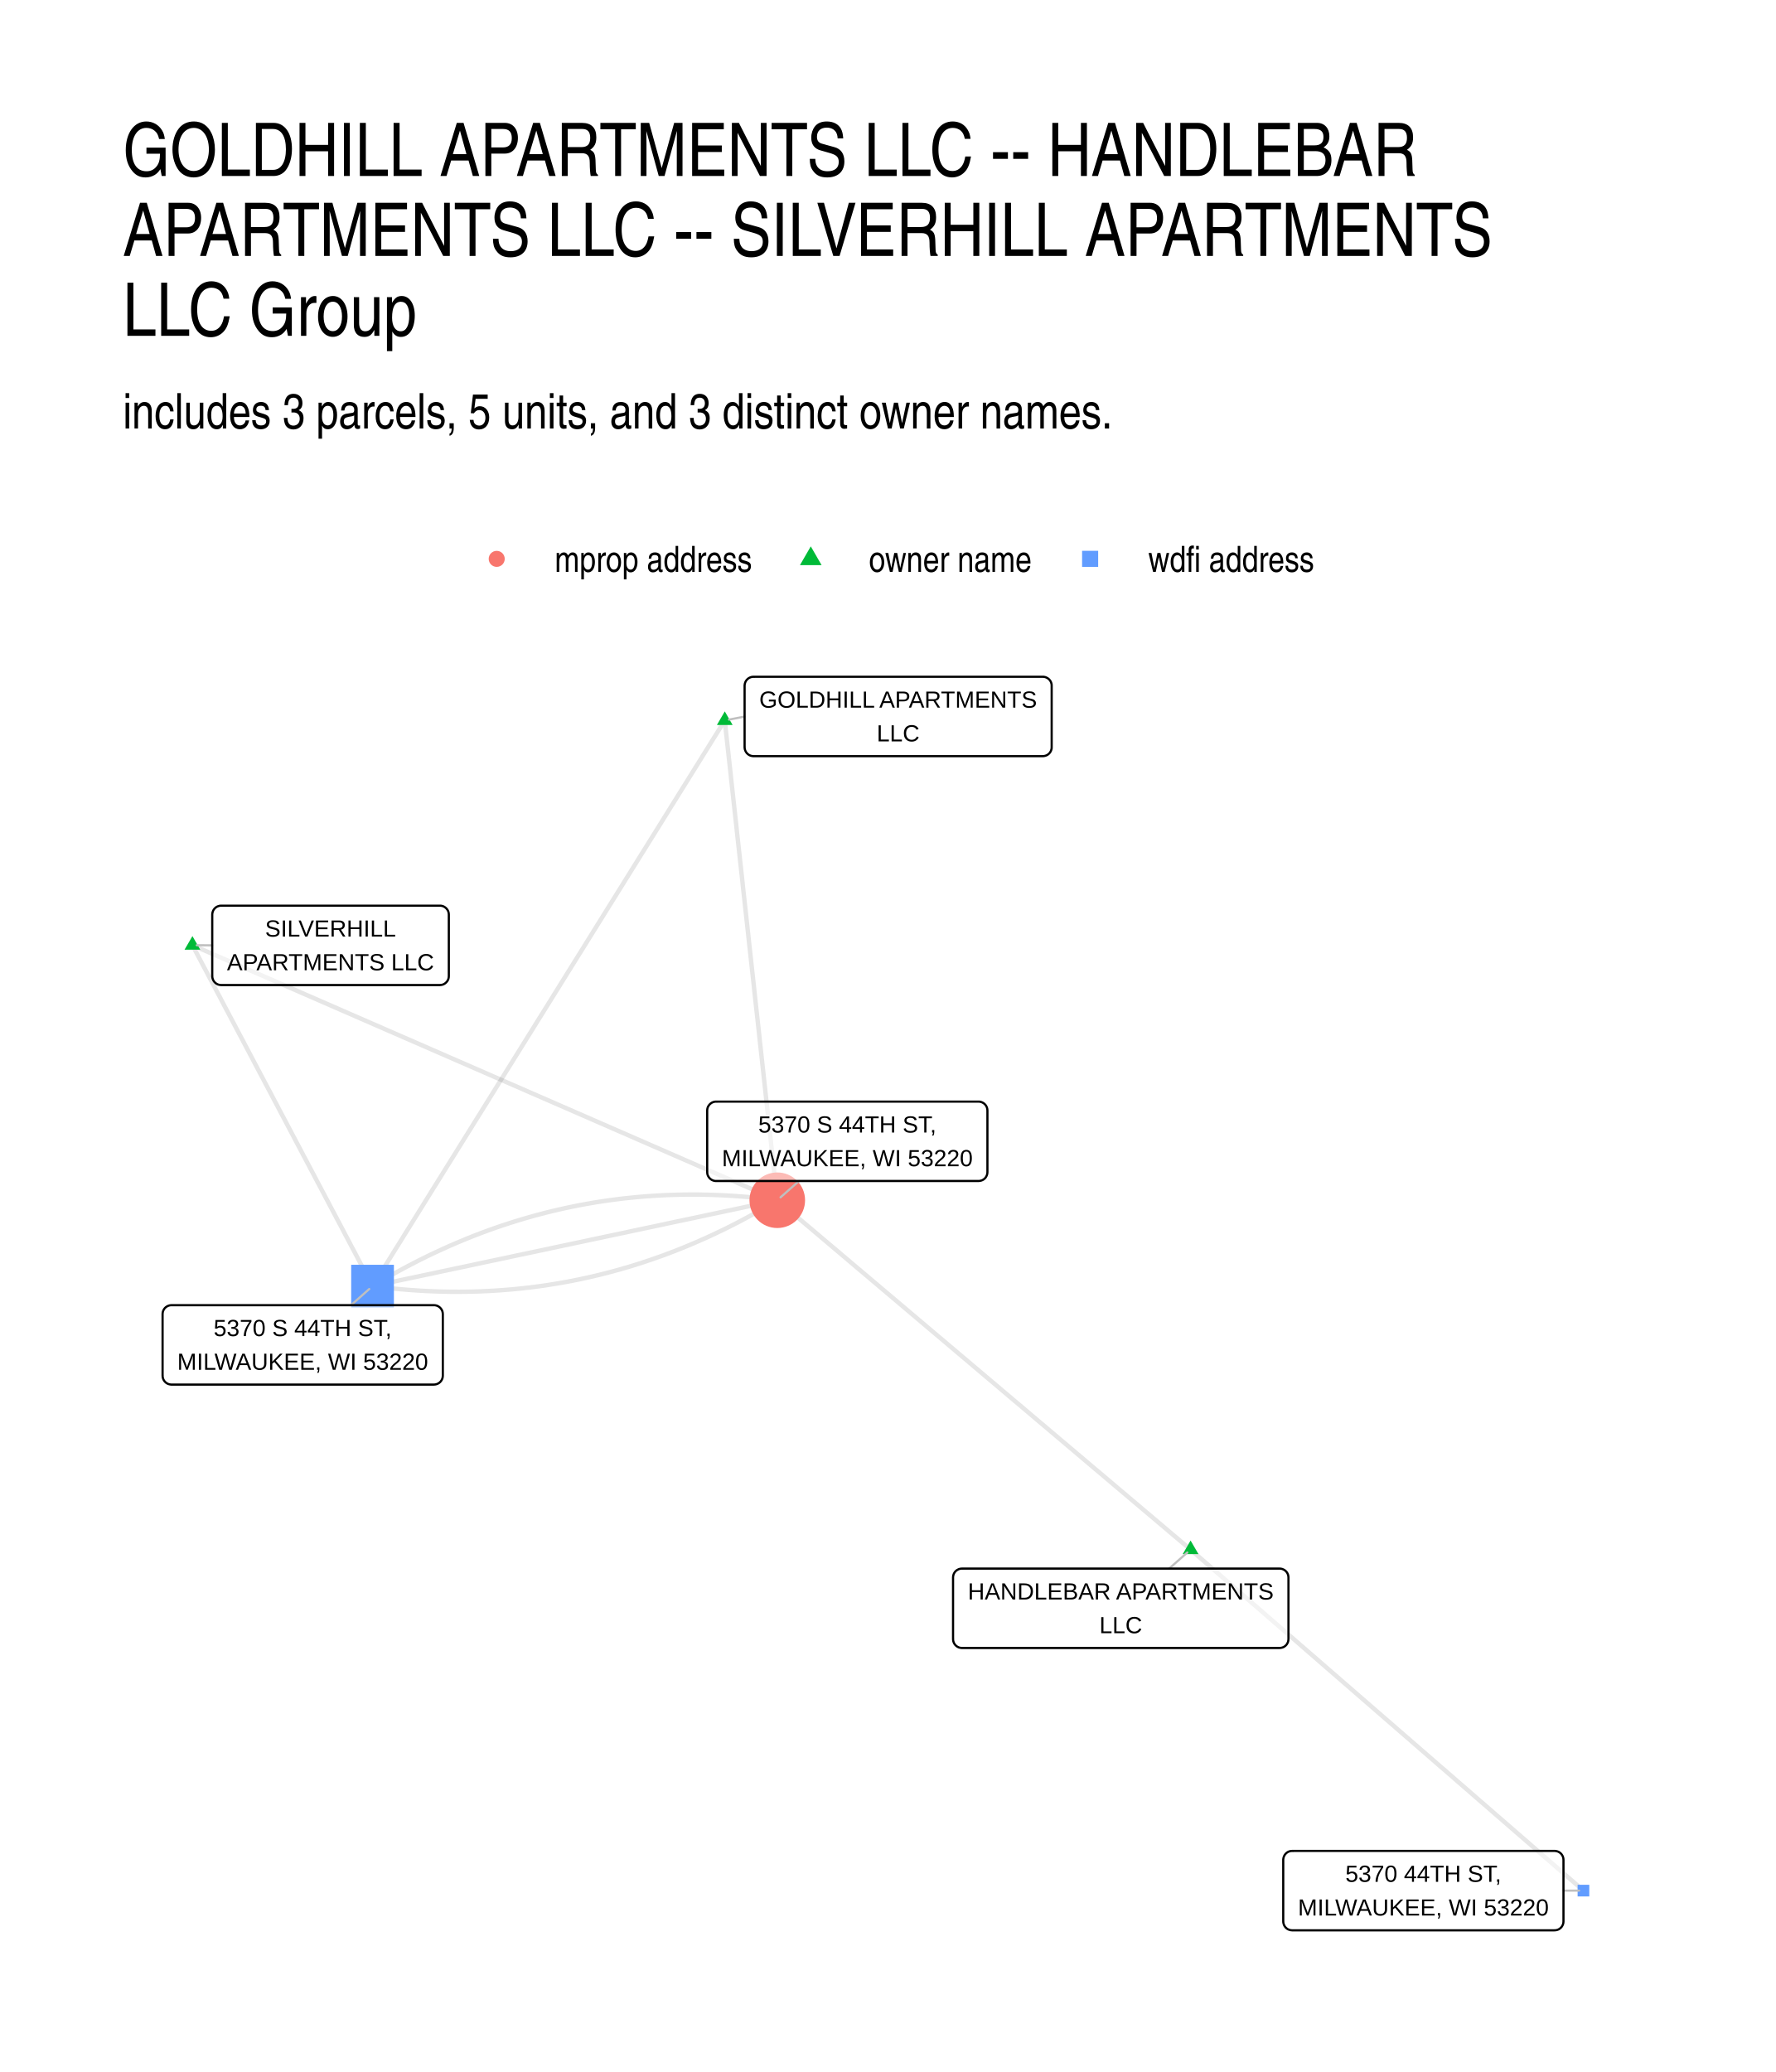
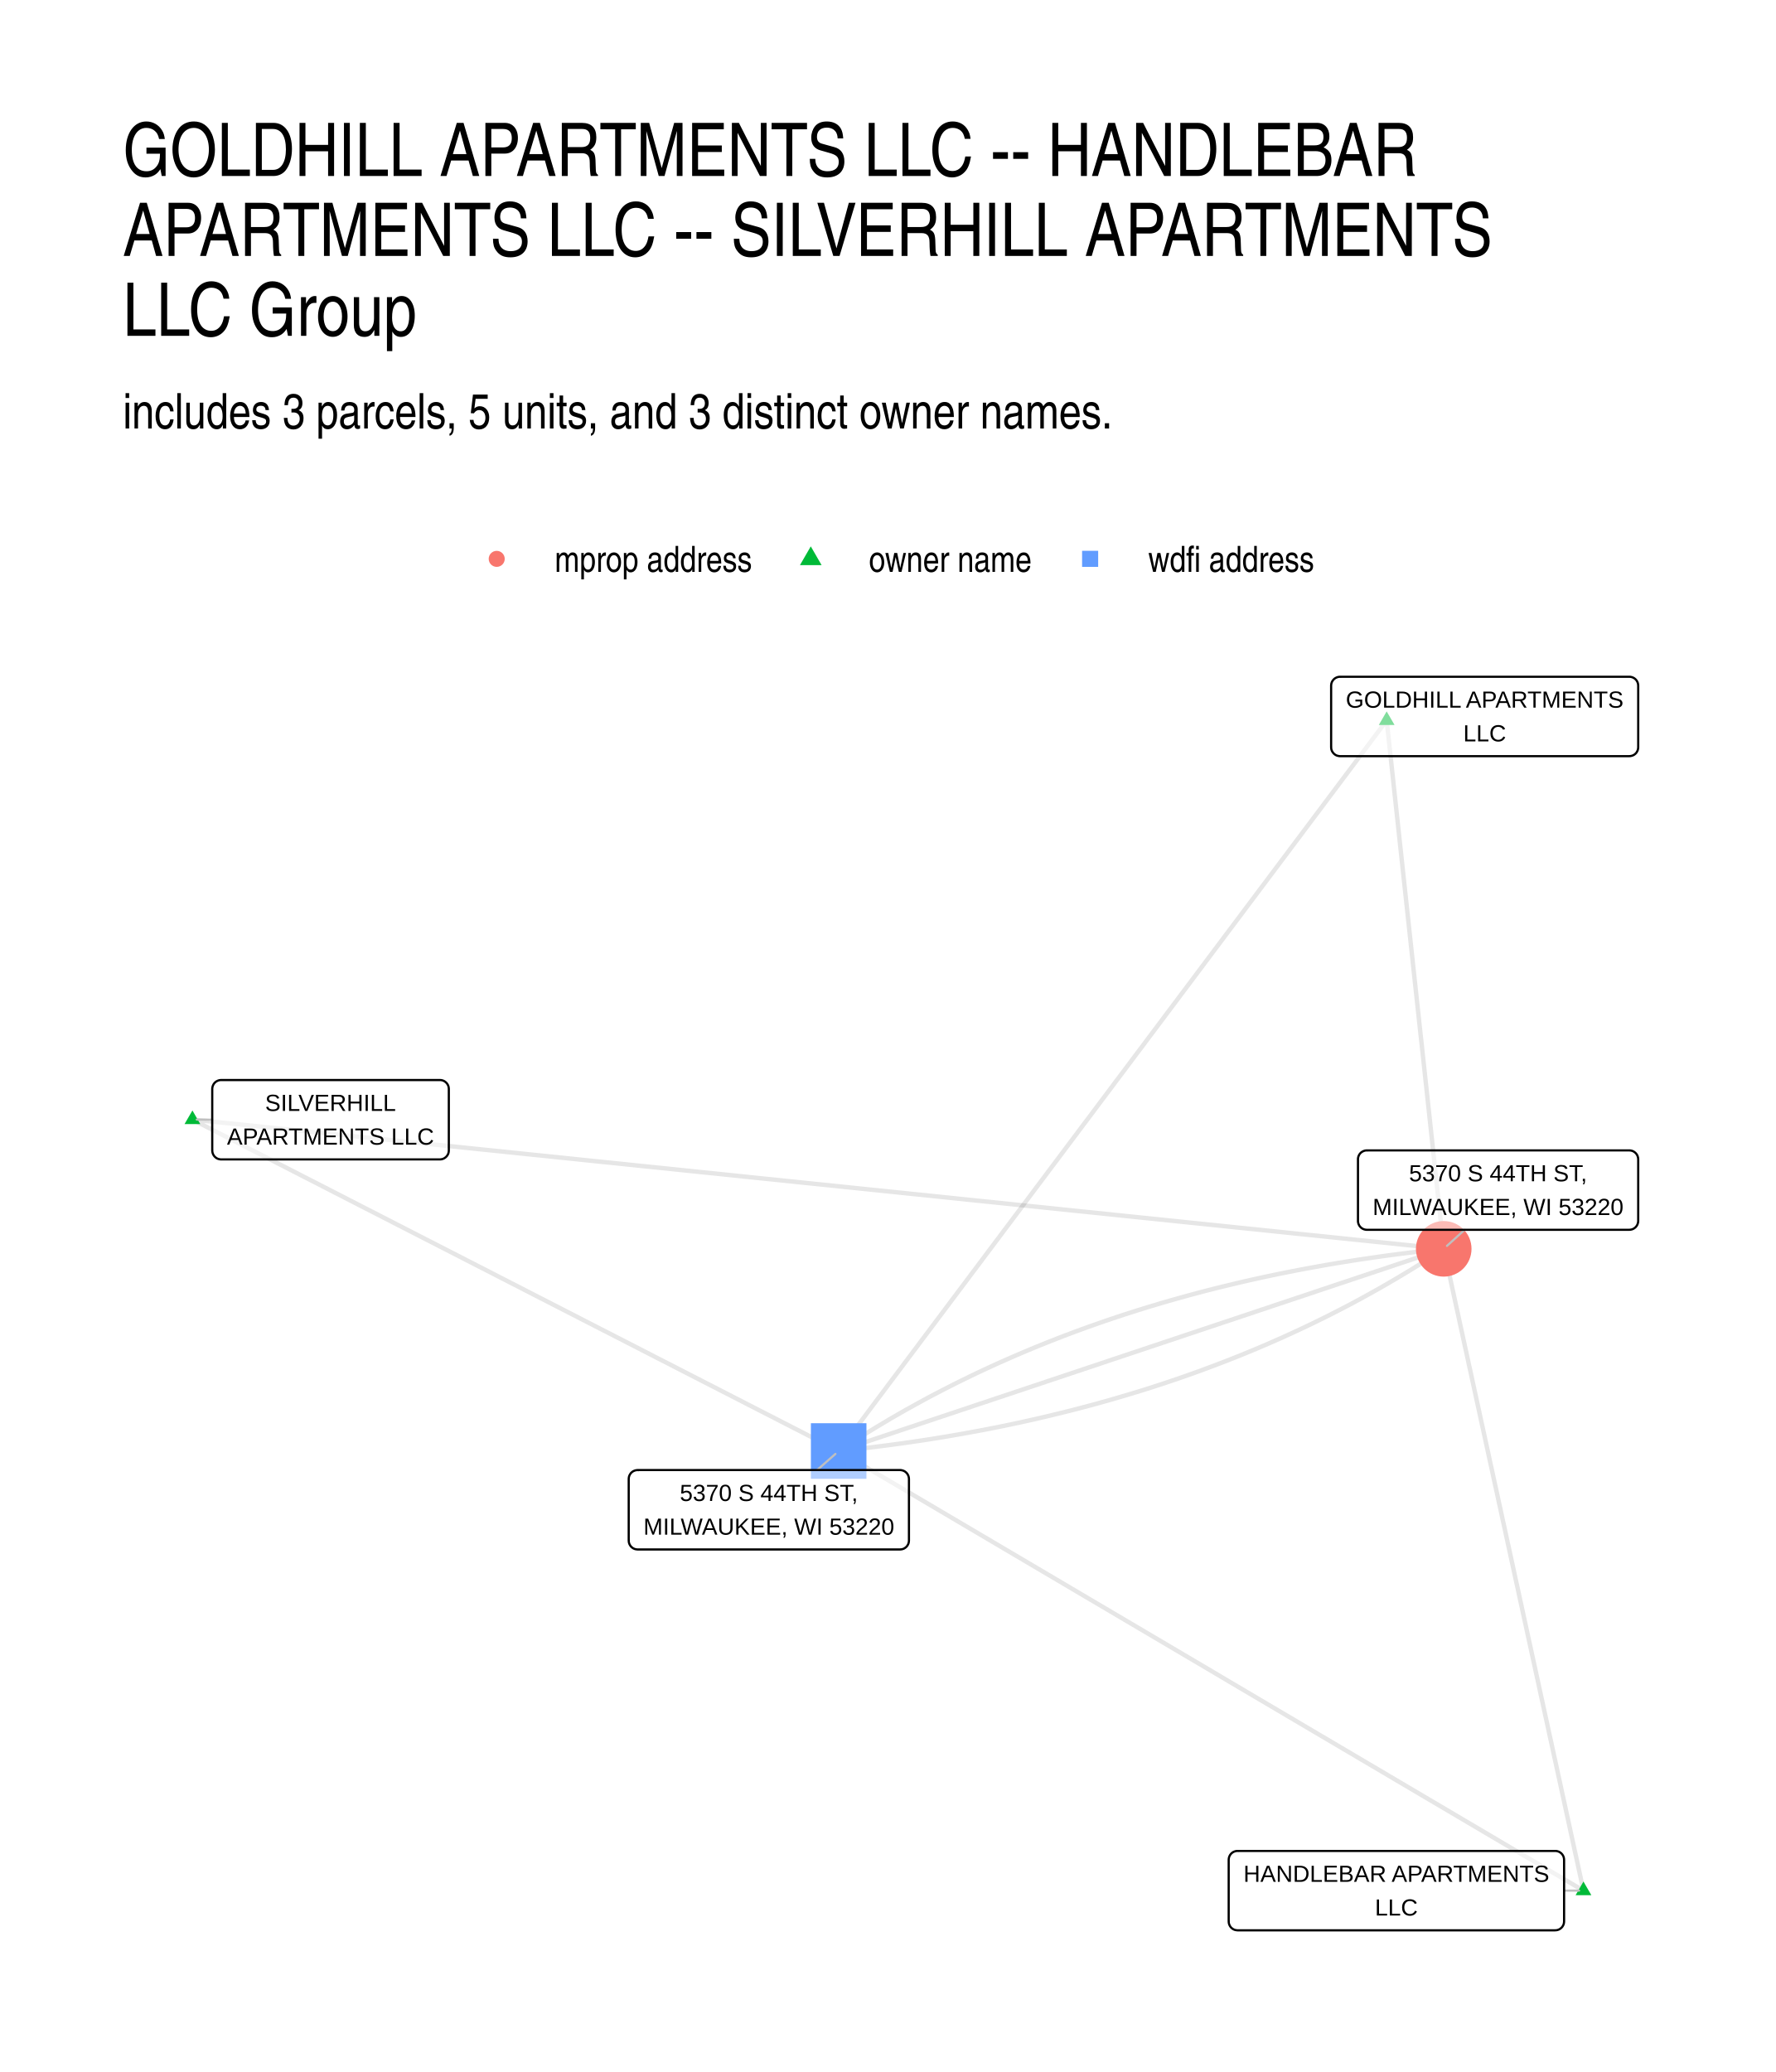
<svg xmlns="http://www.w3.org/2000/svg" width="576" height="672" viewBox="0 0 432 504">
  <g class="svglite">
    <defs>
      <style>.svglite line,.svglite polyline,.svglite polygon,.svglite path,.svglite circle{fill:none;stroke:#000000;stroke-linecap:round;stroke-linejoin:round;stroke-miterlimit:10.00}.svglite text{white-space:pre}.svglite g.glyphgroup path{fill:inherit;stroke:none}</style>
    </defs>
    <rect width="100%" height="100%" style="stroke-linecap:round;stroke-linejoin:round;stroke-miterlimit:10.00;stroke:none;fill:#FFFFFF" />
    <defs>
      <clipPath id="cpMC4wMHw0MzIuMDB8MC4wMHw1MDQuMDA=">
        <path d="M0 0h432v504H0z" />
      </clipPath>
    </defs>
    <g clip-path="url(#cpMC4wMHw0MzIuMDB8MC4wMHw1MDQuMDA=)">
      <path d="M0 0h432v504H0z" style="stroke-width:1.07;stroke:none;fill:#FFFFFF" />
    </g>
    <defs>
      <clipPath id="cpMjkuODl8NDAyLjExfDE2MS4wMnw0NzQuMTE=">
        <path d="M29.89 161.02h372.22v313.09H29.89z" />
      </clipPath>
    </defs>
    <g clip-path="url(#cpMjkuODl8NDAyLjExfDE2MS4wMnw0NzQuMTE=)">
-       <path d="m289.62 376.93-1.01-.86-1.02-.86-1.01-.86-1.02-.85-1.02-.86-1.01-.86-1.02-.86-1.01-.86-1.02-.86-1.01-.85-1.02-.86-1.01-.86-1.02-.86-1.02-.86-1.01-.86-1.02-.86-1.01-.85-1.02-.86-1.01-.86-1.02-.86-1.01-.86-1.02-.86-1.02-.85-1.01-.86-1.02-.86-1.01-.86-1.02-.86-1.01-.86-1.02-.85-1.01-.86-1.02-.86-1.02-.86-1.01-.86-1.02-.86-1.01-.86-1.02-.85-1.01-.86-1.02-.86-1.01-.86-1.02-.86-1.01-.86-1.02-.85-1.02-.86-1.01-.86-1.02-.86-1.01-.86-1.02-.86-1.01-.85-1.02-.86-1.01-.86-1.02-.86-1.02-.86-1.01-.86-1.02-.86-1.01-.85-1.02-.86-1.01-.86-1.02-.86-1.01-.86-1.02-.86-1.02-.85-1.01-.86-1.02-.86-1.01-.86-1.02-.86-1.01-.86-1.02-.85-1.01-.86-1.02-.86-1.02-.86-1.01-.86-1.02-.86-1.01-.85-1.02-.86-1.01-.86-1.02-.86-1.01-.86-1.02-.86-1.02-.86-1.01-.85-1.02-.86-1.01-.86-1.02-.86-1.01-.86-1.02-.86-1.01-.85-1.02-.86-1.01-.86-1.02-.86-1.02-.86-1.01-.86-1.02-.85-1.01-.86-1.02-.86-1.01-.86-1.02-.86-1.01-.86-1.02-.86-1.02-.85m100.54 84.98.97.84.96.84.97.83.96.84.97.84.96.84.97.83.96.84.97.84.97.84.96.84.97.83.96.84.97.84.96.84.97.84.96.83.97.84.96.84.97.84.96.84.97.83.97.84.96.84.97.84.96.83.97.84.96.84.97.84.96.84.97.83.96.84.97.84.96.84.97.84.96.83.97.84.97.84.96.84.97.83.96.84.97.84.96.84.97.84.96.83.97.84.96.84.97.84.96.84.97.83.97.84.96.84.97.84.96.84.97.83.96.84.97.84.96.84.97.83.96.84.97.84.96.84.97.84.97.83.96.84.97.84.96.84.97.84.96.83.97.84.96.84.97.84.96.84.97.83.96.84.97.84.96.84.97.83.97.84.96.84.97.84.96.84.97.83.96.84.97.84.96.84.97.84.96.83.97.84.96.84.97.84.97.84.96.83.97.84.96.84.97.84.96.83.97.84.96.84M176.31 175.25l.13 1.18.12 1.18.13 1.18.13 1.17.13 1.18.13 1.18.13 1.18.13 1.18.13 1.18.13 1.18.13 1.18.12 1.17.13 1.18.13 1.18.13 1.18.13 1.18.13 1.18.13 1.18.13 1.18.13 1.17.13 1.18.13 1.18.12 1.18.13 1.18.13 1.18.13 1.18.13 1.18.13 1.17.13 1.18.13 1.18.13 1.18.13 1.18.13 1.18.12 1.18.13 1.18.13 1.17.13 1.18.13 1.18.13 1.18.13 1.18.13 1.18.13 1.18.13 1.18.13 1.17.12 1.18.13 1.18.13 1.18.13 1.18.13 1.18.13 1.18.13 1.18.13 1.17.13 1.18.13 1.18.13 1.18.12 1.18.13 1.18.13 1.18.13 1.18.13 1.17.13 1.18.13 1.18.13 1.18.13 1.18.13 1.18.12 1.18.13 1.18.13 1.17.13 1.18.13 1.18.13 1.18.13 1.18.13 1.18.13 1.18.13 1.18.13 1.17.12 1.18.13 1.18.13 1.18.13 1.18.13 1.18.13 1.18.13 1.18.13 1.17.13 1.18.13 1.18.13 1.18.12 1.18.13 1.18.13 1.18.13 1.18.13 1.17.13 1.18.13 1.18.13 1.18.13 1.18.13 1.18.13 1.18.12 1.18m-12.77-116.7-.87 1.39-.86 1.39-.87 1.39-.87 1.39-.86 1.39-.87 1.39-.86 1.39-.87 1.39-.86 1.39-.87 1.39-.86 1.39-.87 1.39-.87 1.39-.86 1.39-.87 1.39-.86 1.39-.87 1.39-.86 1.39-.87 1.39-.86 1.39-.87 1.38-.86 1.39-.87 1.39-.87 1.39-.86 1.39-.87 1.39-.86 1.39-.87 1.39-.86 1.39-.87 1.39-.86 1.39-.87 1.39-.87 1.39-.86 1.39-.87 1.39-.86 1.39-.87 1.39-.86 1.39-.87 1.39-.86 1.39-.87 1.39-.87 1.39-.86 1.39-.87 1.39-.86 1.39-.87 1.39-.86 1.39-.87 1.39-.86 1.39-.87 1.39-.86 1.39-.87 1.39-.87 1.39-.86 1.39-.87 1.39-.86 1.39-.87 1.39-.86 1.39-.87 1.39-.86 1.39-.87 1.39-.87 1.39-.86 1.39-.87 1.39-.86 1.39-.87 1.39-.86 1.39-.87 1.39-.86 1.39-.87 1.39-.86 1.39-.87 1.39-.87 1.39-.86 1.39-.87 1.39-.86 1.39-.87 1.38-.86 1.39-.87 1.39-.86 1.39-.87 1.39-.87 1.39-.86 1.39-.87 1.39-.86 1.39-.87 1.39-.86 1.39-.87 1.39-.86 1.39-.87 1.39-.86 1.39-.87 1.39-.87 1.39-.86 1.39-.87 1.39-.86 1.39-.87 1.39-.86 1.39-.87 1.39" style="stroke-width:1.07;stroke:#000000;stroke-opacity:0.10;stroke-linecap:butt" />
-       <path d="m46.81 229.91 1.43.63 1.44.62 1.44.63 1.44.63 1.43.62 1.44.63 1.44.63 1.43.62 1.44.63 1.44.63 1.44.62 1.43.63 1.44.63 1.44.62 1.43.63 1.44.63 1.44.62 1.44.63 1.43.63 1.44.62 1.44.63 1.43.63 1.44.62 1.44.63 1.44.63 1.43.62 1.44.63 1.44.63 1.43.62 1.44.63 1.44.63 1.44.62 1.43.63 1.44.63 1.44.62 1.43.63 1.44.62 1.44.63 1.44.63 1.43.62 1.44.63 1.44.63 1.43.62 1.44.63 1.44.63 1.44.62 1.43.63 1.44.63 1.44.62 1.43.63 1.44.63 1.44.62 1.44.63 1.43.63 1.44.62 1.44.63 1.43.63 1.44.62 1.44.63 1.44.63 1.43.62 1.44.63 1.44.63 1.43.62 1.44.63 1.44.63 1.44.62 1.43.63 1.44.63 1.44.62 1.43.63 1.44.63 1.44.62 1.44.63 1.43.63 1.44.62 1.44.63 1.43.63 1.44.62 1.44.63 1.44.63 1.43.62 1.44.63 1.44.63 1.43.62 1.44.63 1.44.63 1.44.62 1.43.63 1.44.63 1.44.62 1.43.63 1.44.63 1.44.62 1.44.63 1.43.63 1.44.62 1.44.63 1.43.63M46.81 229.91l.44.84.44.83.44.84.45.84.44.84.44.84.45.83.44.84.44.84.44.84.45.83.44.84.44.84.44.84.45.83.44.84.44.84.44.84.45.84.44.83.44.84.44.84.45.84.44.83.44.84.44.84.45.84.44.83.44.84.44.84.45.84.44.84.44.83.44.84.45.84.44.84.44.83.44.84.45.84.44.84.44.83.45.84.44.84.44.84.44.84.45.83.44.84.44.84.44.84.45.83.44.84.44.84.44.84.45.83.44.84.44.84.44.84.45.84.44.83.44.84.44.84.45.84.44.83.44.84.44.84.45.84.44.83.44.84.44.84.45.84.44.84.44.83.44.84.45.84.44.84.44.83.44.84.45.84.44.84.44.83.45.84.44.84.44.84.44.84.45.83.44.84.44.84.44.84.45.83.44.84.44.84.44.84.45.83.44.84.44.84.44.84.45.84.44.83.44.84m0 0 1.06.14 1.06.13 1.06.12 1.06.11 1.05.11 1.05.1 1.06.09 1.05.09 1.05.08 1.05.07 1.04.07 1.05.06 1.04.05 1.05.04 1.04.04 1.04.03 1.04.02 1.03.02h1.04l1.03.01 1.04-.01 1.03-.01 1.03-.02 1.03-.03 1.03-.03 1.03-.05 1.02-.04 1.03-.06 1.02-.06 1.02-.07 1.02-.08 1.02-.08 1.02-.09 1.01-.1 1.02-.1 1.01-.12 1.01-.11 1.01-.13 1.01-.13 1.01-.14 1.01-.15 1-.16 1.01-.16 1-.17 1-.17 1-.18 1-.19 1-.2.99-.2 1-.22.99-.21.99-.23.99-.23.99-.24.99-.25.99-.25.98-.26.98-.27.99-.27.98-.29.98-.28.98-.3.97-.3.98-.31.97-.32.98-.33.97-.33.97-.34.97-.34.97-.35.96-.36.97-.37.96-.37.96-.39.96-.38.96-.4.96-.4.96-.41.95-.42.96-.42.95-.43.95-.44.95-.44.95-.46.95-.45.95-.47.94-.47.94-.48.95-.49.94-.5.94-.5.93-.51.94-.51.94-.52.93-.53.93-.54.94-.54.93-.56.92-.55" style="stroke-width:1.07;stroke:#000000;stroke-opacity:0.10;stroke-linecap:butt" />
-       <path d="m90.62 312.84 1-.21.99-.21 1-.21.99-.21.99-.21 1-.22.99-.21 1-.21.99-.21 1-.21.99-.21 1-.21.99-.21 1-.21.99-.21.99-.22 1-.21.99-.21 1-.21.99-.21 1-.21.99-.21 1-.21.99-.21 1-.22.99-.21.99-.21 1-.21.99-.21 1-.21.99-.21 1-.21.99-.21 1-.22.99-.21 1-.21.99-.21 1-.21.99-.21.99-.21 1-.21.99-.21 1-.21.99-.22 1-.21.99-.21 1-.21.99-.21 1-.21.99-.21.99-.21 1-.21.99-.22 1-.21.99-.21 1-.21.99-.21 1-.21.99-.21 1-.21.99-.21 1-.21.99-.22.99-.21 1-.21.99-.21 1-.21.99-.21 1-.21.99-.21 1-.21.99-.22 1-.21.99-.21.99-.21 1-.21.99-.21 1-.21.99-.21 1-.21.99-.21 1-.22.99-.21 1-.21.99-.21.99-.21 1-.21.99-.21 1-.21.99-.21 1-.22.99-.21 1-.21.99-.21 1-.21.99-.21 1-.21.99-.21.99-.21" style="stroke-width:1.07;stroke:#000000;stroke-opacity:0.10;stroke-linecap:butt" />
-       <path d="m90.62 312.84.93-.56.93-.55.93-.54.93-.54.94-.53.93-.52.94-.52.94-.51.94-.5.94-.49.94-.49.94-.48.95-.47.95-.47.94-.46.95-.45.95-.44.95-.44.96-.43.95-.43.96-.41.95-.41.96-.4.96-.4.96-.39.96-.38.97-.37.96-.37.97-.36.97-.35.97-.35.97-.34.97-.33.97-.32.98-.32.97-.31.98-.3.98-.3.98-.29.98-.28.98-.27.98-.27.99-.26.99-.26.98-.24.99-.24.99-.23 1-.23.99-.22.99-.21 1-.2 1-.2 1-.19 1-.18 1-.18 1-.17 1-.16 1.01-.15 1.01-.15 1-.14 1.01-.13 1.01-.13 1.02-.12 1.01-.11 1.01-.1 1.02-.1 1.02-.09 1.02-.09 1.02-.07 1.02-.07 1.02-.06 1.02-.06 1.03-.05 1.03-.04 1.02-.03 1.03-.03 1.04-.02 1.03-.01 1.03-.01h1.04l1.03.01 1.04.02 1.04.02 1.04.03 1.04.04 1.04.04 1.05.05 1.04.06 1.05.06 1.05.08 1.05.08 1.05.08 1.05.1 1.06.1 1.05.1 1.06.12 1.05.12 1.06.13 1.06.14" style="stroke-width:1.07;stroke:#000000;stroke-opacity:0.10;stroke-linecap:butt" />
-       <path d="m289.62 374.72 1.92 3.31h-3.83zM176.31 173.04l1.91 3.31h-3.83zM46.81 227.7l1.91 3.31h-3.83z" style="stroke-width:0.71;stroke:none;fill:#00BA38" />
-       <path d="M85.43 318.03h10.39v-10.38H85.43z" style="stroke-width:0.71;stroke:none;fill:#619CFF" />
-       <circle cx="189.08" cy="291.95" r="6.76" style="stroke-width:0.71;stroke:none;fill:#F8766D" />
-       <path d="M383.77 461.3h2.84v-2.84h-2.84z" style="stroke-width:0.71;stroke:none;fill:#619CFF" />
-       <path d="m284.4 381.55 4.42-3.91M181.13 174.3l-3.78.74M51.63 229.95l-3.76-.03m37.51 87.56 4.44-3.93m104.55-26.28-4.49 3.97m190.45 168.64h3.8" style="stroke-width:0.53;stroke:#BFBFBF" />
-       <path d="M234 400.86h77.27-.09l.35-.02.34-.07.33-.12.3-.17.27-.22.23-.26.18-.3.14-.32.08-.34.03-.34v-14.99l-.03-.35-.08-.34-.14-.32-.18-.29-.23-.26-.27-.22-.3-.17-.33-.13-.34-.07-.26-.01H234l.26.01-.35-.01-.34.04-.34.1-.31.15-.29.19-.25.24-.21.28-.16.31-.11.33-.05.34-.01.18v14.99l.01-.18v.35l.05.34.11.33.16.31.21.28.25.24.29.2.31.15.34.09.34.05z" style="stroke-width:0.53;fill:#FFFFFF;fill-opacity:0.50" />
-       <text x="272.64" y="389.06" lengthAdjust="spacingAndGlyphs" style="font-size:5.69px;font-family:&quot;Liberation Sans&quot;" text-anchor="middle" textLength="74.39">HANDLEBAR APARTMENTS</text>
-       <text x="272.64" y="397.26" lengthAdjust="spacingAndGlyphs" style="font-size:5.69px;font-family:&quot;Liberation Sans&quot;" text-anchor="middle" textLength="10.42">LLC</text>
-       <path d="M183.29 183.93h70.38-.08l.34-.02.34-.07.33-.12.3-.17.27-.22.23-.26.19-.3.13-.32.09-.34.02-.34v-14.99l-.02-.35-.09-.34-.13-.32-.19-.29-.23-.26-.27-.22-.3-.17-.33-.13-.34-.07-.26-.01h-70.38l.26.01-.34-.01-.35.04-.33.1-.32.15-.28.19-.25.24-.21.28-.16.31-.11.33-.06.34-.01.18v14.99l.01-.18v.35l.06.35.11.32.16.31.21.28.25.24.28.2.32.15.33.09.35.05z" style="stroke-width:0.53;fill:#FFFFFF;fill-opacity:0.50" />
-       <text x="218.48" y="172.13" lengthAdjust="spacingAndGlyphs" style="font-size:5.69px;font-family:&quot;Liberation Sans&quot;" text-anchor="middle" textLength="67.5">GOLDHILL APARTMENTS</text>
-       <text x="218.48" y="180.33" lengthAdjust="spacingAndGlyphs" style="font-size:5.69px;font-family:&quot;Liberation Sans&quot;" text-anchor="middle" textLength="10.42">LLC</text>
-       <path d="M53.79 239.61h53.23l-.09-.01.35-.01.34-.07.32-.12.3-.18.27-.22.23-.26.19-.29.14-.32.08-.34.03-.34v-14.99l-.03-.35-.08-.34-.14-.32-.19-.29-.23-.26-.27-.22-.3-.18-.32-.12-.34-.07-.26-.01H53.79l.26.01-.34-.01-.35.04-.33.1-.32.14-.28.2-.25.24-.21.28-.16.31-.11.33-.06.34-.01.18v14.99l.01-.18v.35l.06.34.11.33.16.31.21.28.25.24.28.2.32.15.33.09.35.04z" style="stroke-width:0.53;fill:#FFFFFF;fill-opacity:0.50" />
-       <text x="80.4" y="227.81" lengthAdjust="spacingAndGlyphs" style="font-size:5.69px;font-family:&quot;Liberation Sans&quot;" text-anchor="middle" textLength="31.81">SILVERHILL</text>
-       <text x="80.4" y="236.01" lengthAdjust="spacingAndGlyphs" style="font-size:5.69px;font-family:&quot;Liberation Sans&quot;" text-anchor="middle" textLength="50.34">APARTMENTS LLC</text>
-       <path d="M41.71 336.79h63.85-.09l.35-.02.34-.07.32-.12.3-.17.27-.22.23-.26.19-.3.14-.32.08-.34.03-.34v-14.99l-.03-.35-.08-.34-.14-.32-.19-.29-.23-.26-.27-.22-.3-.18-.32-.12-.34-.07-.26-.01H41.71l.26.01-.35-.01-.34.04-.34.1-.31.15-.29.19-.25.24-.21.28-.16.31-.11.33-.05.34-.01.18v14.99l.01-.18v.35l.05.34.11.33.16.31.21.28.25.24.29.2.31.15.34.09.34.05z" style="stroke-width:0.53;fill:#FFFFFF;fill-opacity:0.50" />
-       <text x="73.63" y="324.99" lengthAdjust="spacingAndGlyphs" style="font-size:5.69px;font-family:&quot;Liberation Sans&quot;" text-anchor="middle" textLength="43.27">5370 S 44TH ST,</text>
-       <text x="73.63" y="333.19" lengthAdjust="spacingAndGlyphs" style="font-size:5.69px;font-family:&quot;Liberation Sans&quot;" text-anchor="middle" textLength="60.97">MILWAUKEE, WI 53220</text>
-       <path d="M174.19 287.27h63.85-.09l.35-.02.34-.07.33-.12.3-.17.27-.22.23-.26.18-.3.14-.32.08-.33.03-.35v-14.99l-.03-.35-.08-.34-.14-.32-.18-.29-.23-.26-.27-.22-.3-.17-.33-.13-.34-.07-.26-.01h-63.85l.26.01-.35-.01-.34.04-.33.1-.32.15-.28.2-.25.24-.21.27-.17.31-.11.33-.05.34-.01.18v14.99l.01-.17v.34l.05.35.11.33.17.3.21.28.25.24.28.2.32.15.33.1.34.04z" style="stroke-width:0.53;fill:#FFFFFF;fill-opacity:0.50" />
-       <text x="206.12" y="275.48" lengthAdjust="spacingAndGlyphs" style="font-size:5.69px;font-family:&quot;Liberation Sans&quot;" text-anchor="middle" textLength="43.27">5370 S 44TH ST,</text>
-       <text x="206.12" y="283.67" lengthAdjust="spacingAndGlyphs" style="font-size:5.69px;font-family:&quot;Liberation Sans&quot;" text-anchor="middle" textLength="60.97">MILWAUKEE, WI 53220</text>
-       <path d="M314.32 469.54h63.85l-.08-.01.34-.01.34-.07.33-.12.3-.18.27-.22.23-.26.18-.29.14-.32.08-.34.03-.34v-15l-.03-.34-.08-.34-.14-.32-.18-.29-.23-.26-.27-.22-.3-.18-.33-.12-.34-.07-.26-.02h-63.85l.26.02-.34-.01-.35.04-.33.09-.32.15-.28.2-.25.24-.21.28-.16.31-.11.33-.06.34-.01.17v15l.01-.18v.35l.06.34.11.33.16.31.21.28.25.24.28.2.32.14.33.1.35.04z" style="stroke-width:0.53;fill:#FFFFFF;fill-opacity:0.50" />
-       <text x="346.25" y="457.74" lengthAdjust="spacingAndGlyphs" style="font-size:5.69px;font-family:&quot;Liberation Sans&quot;" text-anchor="middle" textLength="37.89">5370 44TH ST,</text>
-       <text x="346.25" y="465.94" lengthAdjust="spacingAndGlyphs" style="font-size:5.69px;font-family:&quot;Liberation Sans&quot;" text-anchor="middle" textLength="60.97">MILWAUKEE, WI 53220</text>
+       <path d="m385.19 459.88-.34-1.58-.34-1.57-.35-1.58-.34-1.58-.34-1.57-.35-1.58-.34-1.58-.34-1.57-.35-1.58-.34-1.58-.34-1.58-.35-1.57-.34-1.58-.34-1.58-.35-1.57-.34-1.58-.34-1.58-.35-1.57-.34-1.58-.34-1.58-.35-1.57-.34-1.58-.34-1.58-.35-1.57-.34-1.58-.34-1.58-.35-1.58-.34-1.57-.34-1.58-.35-1.58-.34-1.57-.34-1.58-.35-1.58-.34-1.57-.34-1.58-.35-1.58-.34-1.57-.34-1.58-.35-1.58-.34-1.57-.34-1.58-.35-1.58-.34-1.58-.34-1.57-.35-1.58-.34-1.58-.34-1.57-.35-1.58-.34-1.58-.34-1.57-.35-1.58-.34-1.58-.34-1.57-.35-1.58-.34-1.58-.34-1.57-.35-1.58-.34-1.58-.34-1.58-.35-1.57-.34-1.58-.34-1.58-.35-1.57-.34-1.58-.34-1.58-.35-1.57-.34-1.58-.34-1.58-.35-1.57-.34-1.58-.34-1.58-.35-1.57-.34-1.58-.34-1.58-.35-1.58-.34-1.57-.34-1.58-.35-1.58-.34-1.57-.34-1.58-.35-1.58-.34-1.57-.34-1.58-.35-1.58-.34-1.57-.34-1.58-.35-1.58-.34-1.57-.34-1.58-.35-1.58-.34-1.58-.34-1.57-.35-1.58-.34-1.58-.34-1.57-.35-1.58-.34-1.58-.34-1.57-.35-1.58m33.99 156.11-1.83-1.08-1.83-1.08-1.83-1.08-1.83-1.08-1.83-1.08-1.83-1.08-1.83-1.08-1.83-1.08-1.83-1.08-1.83-1.08-1.83-1.08-1.83-1.08-1.83-1.08-1.83-1.08-1.83-1.08-1.83-1.08-1.83-1.08-1.83-1.08-1.83-1.08-1.83-1.08-1.83-1.08-1.83-1.08-1.83-1.08-1.83-1.08-1.83-1.08-1.83-1.08-1.83-1.08-1.83-1.08-1.83-1.08-1.83-1.08-1.83-1.08-1.83-1.08-1.83-1.08-1.83-1.08-1.83-1.08-1.83-1.08-1.83-1.08-1.83-1.08-1.83-1.08-1.83-1.08-1.83-1.08-1.83-1.08-1.83-1.08-1.83-1.08-1.83-1.08-1.83-1.08-1.83-1.08-1.83-1.08-1.83-1.09-1.83-1.08-1.83-1.08-1.83-1.08-1.83-1.08-1.83-1.08-1.83-1.08-1.83-1.08-1.83-1.08-1.83-1.08-1.83-1.08-1.83-1.08-1.83-1.08-1.83-1.08-1.83-1.08-1.83-1.08-1.83-1.08-1.83-1.08-1.83-1.08-1.83-1.08-1.83-1.08-1.83-1.08-1.83-1.08-1.83-1.08-1.83-1.08-1.83-1.08-1.83-1.08-1.83-1.08-1.83-1.08-1.83-1.08-1.83-1.08-1.83-1.08-1.83-1.08-1.83-1.08-1.83-1.08-1.83-1.08-1.83-1.08-1.83-1.08-1.83-1.08-1.83-1.08-1.83-1.08-1.83-1.08-1.83-1.08-1.83-1.08-1.83-1.08-1.83-1.08-1.83-1.08-1.83-1.08-1.83-1.08-1.83-1.08-1.83-1.08m133.3-177.7.14 1.3.15 1.3.14 1.29.14 1.3.14 1.3.14 1.3.14 1.3.14 1.29.14 1.3.14 1.3.14 1.3.14 1.3.14 1.3.14 1.29.14 1.3.14 1.3.14 1.3.14 1.3.14 1.29.14 1.3.14 1.3.14 1.3.14 1.3.14 1.3.14 1.29.14 1.3.14 1.3.14 1.3.14 1.3.14 1.29.14 1.3.14 1.3.14 1.3.14 1.3.14 1.3.14 1.29.14 1.3.14 1.3.14 1.3.14 1.3.14 1.29.14 1.3.14 1.3.14 1.3.14 1.3.14 1.3.14 1.29.14 1.3.14 1.3.14 1.3.14 1.3.14 1.29.14 1.3.14 1.3.14 1.3.14 1.3.14 1.3.14 1.29.14 1.3.15 1.3.14 1.3.14 1.3.14 1.29.14 1.3.14 1.3.14 1.3.14 1.3.14 1.3.14 1.29.14 1.3.14 1.3.14 1.3.14 1.3.14 1.29.14 1.3.14 1.3.14 1.3.14 1.3.14 1.3.14 1.29.14 1.3.14 1.3.14 1.3.14 1.3.14 1.29.14 1.3.14 1.3.14 1.3.14 1.3.14 1.3.14 1.29.14 1.3.14 1.3.14 1.3.14 1.3.14 1.29.14 1.3.14 1.3.14 1.3m-13.88-128.52-1.34 1.79-1.35 1.8-1.34 1.79-1.35 1.8-1.35 1.79-1.34 1.8-1.35 1.79-1.35 1.8-1.34 1.79-1.35 1.8-1.35 1.79-1.34 1.8-1.35 1.79-1.35 1.8-1.34 1.79-1.35 1.8-1.35 1.79-1.34 1.8-1.35 1.79-1.35 1.8-1.34 1.79-1.35 1.8-1.35 1.79-1.34 1.8-1.35 1.79-1.35 1.8-1.34 1.79-1.35 1.8-1.35 1.79-1.34 1.8-1.35 1.79-1.35 1.8-1.34 1.79-1.35 1.8-1.34 1.79-1.35 1.8-1.35 1.79-1.34 1.8-1.35 1.79-1.35 1.8-1.34 1.79-1.35 1.8-1.35 1.79-1.34 1.8-1.35 1.79-1.35 1.8-1.34 1.79-1.35 1.8-1.35 1.79L270 265l-1.35 1.79-1.35 1.8-1.34 1.79-1.35 1.8-1.35 1.79-1.34 1.8-1.35 1.79-1.35 1.8-1.34 1.79-1.35 1.8-1.35 1.79-1.34 1.8-1.35 1.79-1.35 1.8-1.34 1.79-1.35 1.8-1.34 1.79-1.35 1.8-1.35 1.79-1.34 1.8-1.35 1.79-1.35 1.8-1.34 1.79-1.35 1.8-1.35 1.79-1.34 1.8-1.35 1.79-1.35 1.8-1.34 1.79-1.35 1.8-1.35 1.79-1.34 1.8-1.35 1.79-1.35 1.79-1.34 1.8-1.35 1.79-1.35 1.8-1.34 1.79-1.35 1.8-1.35 1.79-1.34 1.8-1.35 1.79-1.35 1.8-1.34 1.79-1.35 1.8-1.35 1.79-1.34 1.8-1.35 1.79-1.34 1.8" style="stroke-width:1.07;stroke:#000000;stroke-opacity:0.10;stroke-linecap:butt" />
+       <path d="m46.81 272.32 3.07.32 3.08.32 3.07.31 3.08.32 3.07.32 3.08.32 3.07.31 3.07.32 3.08.32 3.07.32 3.08.31 3.07.32 3.08.32 3.07.32 3.08.31 3.07.32 3.08.32 3.07.32 3.08.32 3.07.31 3.08.32 3.07.32 3.08.32 3.07.31 3.07.32 3.08.32 3.07.32 3.08.31 3.07.32 3.08.32 3.07.32 3.08.32 3.07.31 3.08.32 3.07.32 3.08.32 3.07.31 3.08.32 3.07.32 3.07.32 3.08.31 3.07.32 3.08.32 3.07.32 3.08.32 3.07.31 3.08.32 3.07.32 3.08.32 3.07.31 3.08.32 3.07.32 3.08.32 3.07.31 3.08.32 3.07.32 3.07.32 3.08.31 3.07.32 3.08.32 3.07.32 3.08.32 3.07.31 3.08.32 3.07.32 3.08.32 3.07.31 3.08.32 3.07.32 3.08.32 3.07.31 3.08.32 3.07.32 3.07.32 3.08.32 3.07.31 3.08.32 3.07.32 3.08.32 3.07.31 3.08.32 3.07.32 3.08.32 3.07.31 3.08.32 3.07.32 3.08.32 3.07.32 3.07.31 3.08.32 3.07.32 3.08.32 3.07.31 3.08.32 3.07.32 3.08.32 3.07.31 3.08.32 3.07.32M46.81 272.32l1.59.81 1.58.82 1.59.81 1.59.82 1.59.81 1.58.82 1.59.81 1.59.82 1.59.81 1.59.81 1.58.82 1.59.81 1.59.82 1.59.81 1.59.82 1.58.81 1.59.82 1.59.81 1.59.81 1.59.82 1.58.81 1.59.82 1.59.81 1.59.82 1.59.81 1.58.82 1.59.81 1.59.81 1.59.82 1.59.81 1.58.82 1.59.81 1.59.82 1.59.81 1.59.82 1.58.81 1.59.81 1.59.82 1.59.81 1.59.82 1.58.81 1.59.82 1.59.81 1.59.82 1.59.81 1.58.81 1.59.82 1.59.81 1.59.82 1.59.81 1.58.82 1.59.81 1.59.82 1.59.81 1.58.81 1.59.82 1.59.81 1.59.82 1.59.81 1.58.82 1.59.81 1.59.82 1.59.81 1.59.81 1.58.82 1.59.81 1.59.82 1.59.81 1.59.82 1.58.81 1.59.82 1.59.81 1.59.81 1.59.82 1.58.81 1.59.82 1.59.81 1.59.82 1.59.81 1.58.81 1.59.82 1.59.81 1.59.82 1.59.81 1.58.82 1.59.81 1.59.82 1.59.81 1.59.81 1.58.82 1.59.81 1.59.82 1.59.81 1.59.82 1.58.81 1.59.82 1.59.81 1.59.81 1.59.82m0 0 1.74-.18 1.74-.19 1.73-.2 1.73-.2 1.72-.21 1.72-.22 1.71-.22 1.7-.23 1.71-.23 1.69-.24 1.69-.25 1.69-.25 1.68-.26 1.67-.27 1.67-.27 1.67-.28 1.66-.29 1.65-.29 1.65-.3 1.64-.3 1.64-.31 1.64-.32 1.62-.32 1.63-.33 1.62-.34 1.61-.34 1.6-.35 1.61-.36 1.59-.36 1.59-.37 1.59-.38 1.58-.38 1.58-.39 1.57-.39 1.56-.4 1.56-.41 1.56-.41 1.55-.42 1.54-.43 1.54-.43 1.53-.44 1.53-.45 1.53-.45 1.51-.46 1.52-.46 1.51-.47 1.5-.48 1.49-.48 1.5-.49 1.48-.5 1.49-.5 1.47-.51 1.47-.52 1.47-.52 1.46-.53 1.45-.54 1.45-.54 1.45-.55 1.44-.55 1.43-.56 1.43-.57 1.43-.57 1.41-.58 1.42-.59 1.41-.59 1.4-.6 1.4-.6 1.39-.62 1.39-.61 1.38-.63 1.38-.63 1.37-.64 1.36-.64 1.37-.65 1.35-.66 1.35-.66 1.35-.67 1.34-.68 1.33-.68 1.33-.69 1.33-.69 1.32-.71 1.31-.7 1.31-.72 1.3-.72 1.3-.73 1.29-.73 1.29-.74 1.28-.75 1.28-.75 1.27-.76 1.27-.76 1.26-.77 1.26-.78 1.25-.79 1.25-.79 1.24-.8 1.23-.8 1.23-.81" style="stroke-width:1.07;stroke:#000000;stroke-opacity:0.10;stroke-linecap:butt" />
+       <path d="m204.02 352.95 1.48-.5 1.49-.49 1.49-.5 1.48-.5 1.49-.49 1.49-.5 1.48-.5 1.49-.49 1.49-.5 1.48-.5 1.49-.5 1.49-.49 1.48-.5 1.49-.5 1.49-.49 1.48-.5 1.49-.5 1.49-.49 1.48-.5 1.49-.5 1.49-.49 1.48-.5 1.49-.5 1.49-.49 1.48-.5 1.49-.5 1.49-.49 1.48-.5 1.49-.5 1.49-.49 1.48-.5 1.49-.5 1.49-.49 1.48-.5 1.49-.5 1.49-.49 1.48-.5 1.49-.5 1.49-.49 1.48-.5 1.49-.5 1.49-.49 1.48-.5 1.49-.5 1.49-.5 1.48-.49 1.49-.5 1.49-.5 1.49-.49 1.48-.5 1.49-.5 1.49-.49 1.48-.5 1.49-.5 1.49-.49 1.48-.5 1.49-.5 1.49-.49 1.48-.5 1.49-.5 1.49-.49 1.48-.5 1.49-.5 1.49-.49 1.48-.5 1.49-.5 1.49-.49 1.48-.5 1.49-.5 1.49-.49 1.48-.5 1.49-.5 1.49-.49 1.48-.5 1.49-.5 1.49-.49 1.48-.5 1.49-.5 1.49-.5 1.48-.49 1.49-.5 1.49-.5 1.48-.49 1.49-.5 1.49-.5 1.48-.49 1.49-.5 1.49-.5 1.48-.49 1.49-.5 1.49-.5 1.48-.49 1.49-.5 1.49-.5 1.48-.49 1.49-.5 1.49-.5 1.49-.49 1.48-.5" style="stroke-width:1.07;stroke:#000000;stroke-opacity:0.10;stroke-linecap:butt" />
+       <path d="m204.02 352.95 1.23-.81 1.23-.8 1.24-.8 1.25-.79 1.25-.79 1.26-.78 1.26-.77 1.26-.76 1.28-.76 1.27-.76 1.29-.74 1.28-.74 1.3-.74 1.3-.72 1.3-.72 1.31-.72 1.31-.71 1.32-.7 1.33-.69 1.32-.69 1.34-.68 1.34-.68 1.35-.67 1.35-.66 1.35-.66 1.36-.65 1.37-.64 1.37-.64 1.38-.63 1.38-.63 1.39-.61 1.39-.62 1.4-.6 1.4-.6 1.41-.59 1.41-.59 1.42-.58 1.42-.57 1.43-.57 1.44-.56 1.44-.56 1.44-.54 1.45-.55 1.46-.53 1.46-.53 1.46-.52 1.48-.52 1.47-.51 1.48-.5 1.49-.5 1.49-.49 1.5-.48 1.5-.48 1.51-.47 1.51-.47 1.52-.45 1.52-.46 1.53-.44 1.54-.44 1.54-.43 1.54-.43 1.55-.42 1.55-.41 1.56-.41 1.57-.4 1.57-.4 1.58-.38 1.58-.38 1.58-.38 1.59-.37 1.6-.36 1.6-.36 1.61-.35 1.61-.34 1.62-.34 1.62-.33 1.63-.32 1.63-.32 1.64-.31 1.65-.3 1.65-.3 1.65-.3 1.66-.28 1.66-.28 1.67-.27 1.68-.27 1.68-.26 1.68-.25 1.7-.25 1.69-.24 1.7-.24 1.71-.22 1.71-.23 1.72-.21 1.72-.21 1.73-.2 1.73-.2 1.74-.19 1.74-.18" style="stroke-width:1.07;stroke:#000000;stroke-opacity:0.10;stroke-linecap:butt" />
+       <path d="m385.19 457.67 1.92 3.32h-3.83zm-47.87-284.63 1.92 3.31h-3.83zM46.81 270.11l1.91 3.31h-3.83z" style="stroke-width:0.71;stroke:none;fill:#00BA38" />
+       <path d="M197.26 359.71h13.51v-13.52h-13.51z" style="stroke-width:0.71;stroke:none;fill:#619CFF" />
+       <circle cx="351.2" cy="303.77" r="6.76" style="stroke-width:0.71;stroke:none;fill:#F8766D" />
+       <path d="M380.48 459.88h3.65M51.63 272.36l-3.76-.03m150.9 85.25 4.45-3.92m153.07-54.52-4.3 3.91" style="stroke-width:0.53;stroke:#BFBFBF" />
+       <path d="M301.05 469.54h77.27l-.09-.01.35-.01.34-.07.32-.12.31-.18.27-.22.23-.26.18-.29.14-.32.08-.34.03-.34v-14.99l-.03-.35-.08-.34-.14-.32-.18-.29-.23-.26-.27-.22-.31-.18-.32-.12-.34-.07-.26-.01h-77.27l.26.01-.35-.01-.34.04-.34.1-.31.14-.29.2-.25.24-.21.28-.16.31-.11.33-.05.34-.01.18v14.99l.01-.18v.35l.05.34.11.33.16.31.21.28.25.24.29.2.31.15.34.09.34.04z" style="stroke-width:0.53;fill:#FFFFFF;fill-opacity:0.50" />
+       <text x="339.68" y="457.74" lengthAdjust="spacingAndGlyphs" style="font-size:5.69px;font-family:&quot;Liberation Sans&quot;" text-anchor="middle" textLength="74.39">HANDLEBAR APARTMENTS</text>
+       <text x="339.68" y="465.94" lengthAdjust="spacingAndGlyphs" style="font-size:5.69px;font-family:&quot;Liberation Sans&quot;" text-anchor="middle" textLength="10.42">LLC</text>
+       <path d="M325.97 183.93h70.38-.08l.34-.02.34-.07.33-.12.3-.17.27-.22.23-.26.18-.3.14-.32.08-.34.03-.34v-14.99l-.03-.35-.08-.34-.14-.32-.18-.29-.23-.26-.27-.22-.3-.17-.33-.13-.34-.07-.26-.01h-70.38l.26.01-.34-.01-.35.04-.33.1-.32.15-.28.19-.25.24-.21.28-.17.31-.11.33-.05.34-.01.18v14.99l.01-.18v.35l.05.35.11.32.17.31.21.28.25.24.28.2.32.15.33.09.35.05z" style="stroke-width:0.53;fill:#FFFFFF;fill-opacity:0.50" />
+       <text x="361.16" y="172.13" lengthAdjust="spacingAndGlyphs" style="font-size:5.69px;font-family:&quot;Liberation Sans&quot;" text-anchor="middle" textLength="67.5">GOLDHILL APARTMENTS</text>
+       <text x="361.16" y="180.33" lengthAdjust="spacingAndGlyphs" style="font-size:5.69px;font-family:&quot;Liberation Sans&quot;" text-anchor="middle" textLength="10.42">LLC</text>
+       <path d="M53.79 282.02h53.23-.09l.35-.02.34-.07.32-.12.3-.18.27-.22.23-.26.19-.29.14-.32.08-.34.03-.34v-14.99l-.03-.35-.08-.34-.14-.32-.19-.29-.23-.26-.27-.22-.3-.18-.32-.12-.34-.07-.26-.01H53.79l.26.01-.34-.01-.35.04-.33.1-.32.15-.28.19-.25.24-.21.28-.16.31-.11.33-.06.34-.01.18v14.99l.01-.18v.35l.06.34.11.33.16.31.21.28.25.24.28.2.32.15.33.09.35.05z" style="stroke-width:0.53;fill:#FFFFFF;fill-opacity:0.50" />
+       <text x="80.4" y="270.22" lengthAdjust="spacingAndGlyphs" style="font-size:5.69px;font-family:&quot;Liberation Sans&quot;" text-anchor="middle" textLength="31.81">SILVERHILL</text>
+       <text x="80.4" y="278.42" lengthAdjust="spacingAndGlyphs" style="font-size:5.69px;font-family:&quot;Liberation Sans&quot;" text-anchor="middle" textLength="50.34">APARTMENTS LLC</text>
+       <path d="M155.1 376.9h63.85l-.09-.01.35-.01.34-.07.33-.12.3-.18.27-.22.23-.26.18-.29.14-.32.08-.34.03-.34v-15l-.03-.34-.08-.34-.14-.32-.18-.29-.23-.26-.27-.22-.3-.18-.33-.12-.34-.07-.26-.02H155.1l.26.02-.35-.01-.34.04-.33.1-.32.14-.28.2-.26.24-.2.28-.17.31-.11.33-.05.34-.01.17v15l.01-.18v.35l.05.34.11.33.17.31.2.28.26.24.28.2.32.15.33.09.34.04z" style="stroke-width:0.53;fill:#FFFFFF;fill-opacity:0.50" />
+       <text x="187.03" y="365.1" lengthAdjust="spacingAndGlyphs" style="font-size:5.69px;font-family:&quot;Liberation Sans&quot;" text-anchor="middle" textLength="43.27">5370 S 44TH ST,</text>
+       <text x="187.03" y="373.3" lengthAdjust="spacingAndGlyphs" style="font-size:5.69px;font-family:&quot;Liberation Sans&quot;" text-anchor="middle" textLength="60.97">MILWAUKEE, WI 53220</text>
+       <path d="M332.5 299.14h63.85-.09l.35-.02.34-.07.32-.12.3-.18.27-.21.23-.27.19-.29.13-.32.09-.34.03-.34v-14.99l-.03-.35-.09-.34-.13-.32-.19-.29-.23-.26-.27-.22-.3-.18-.32-.12-.34-.07-.26-.01H332.5l.26.01-.35-.01-.35.04-.33.1-.31.15-.29.19-.25.24-.21.28-.16.31-.11.33-.06.34v15.17-.18.35l.06.34.11.33.16.31.21.28.25.24.29.2.31.15.33.09.35.05z" style="stroke-width:0.53;fill:#FFFFFF;fill-opacity:0.50" />
+       <text x="364.42" y="287.34" lengthAdjust="spacingAndGlyphs" style="font-size:5.69px;font-family:&quot;Liberation Sans&quot;" text-anchor="middle" textLength="43.27">5370 S 44TH ST,</text>
+       <text x="364.42" y="295.54" lengthAdjust="spacingAndGlyphs" style="font-size:5.69px;font-family:&quot;Liberation Sans&quot;" text-anchor="middle" textLength="60.97">MILWAUKEE, WI 53220</text>
    </g>
    <g clip-path="url(#cpMC4wMHw0MzIuMDB8MC4wMHw1MDQuMDA=)">
      <circle cx="120.83" cy="135.94" r="1.95" style="stroke-width:0.71;stroke:none;fill:#F8766D" />
      <path d="m197.23 132.9 2.63 4.56h-5.26z" style="stroke-width:0.71;stroke:none;fill:#00BA38" />
      <path d="M263.23 137.89h3.91v-3.91h-3.91z" style="stroke-width:0.71;stroke:none;fill:#619CFF" />
      <text x="134.95" y="139.1" lengthAdjust="spacingAndGlyphs" style="font-size:8.80px;font-weight:0;font-family:&quot;Nimbus Sans Narrow&quot;" textLength="48.16">mprop address</text>
      <text x="211.35" y="139.1" lengthAdjust="spacingAndGlyphs" style="font-size:8.80px;font-weight:0;font-family:&quot;Nimbus Sans Narrow&quot;" textLength="39.72">owner name</text>
      <text x="279.31" y="139.1" lengthAdjust="spacingAndGlyphs" style="font-size:8.80px;font-weight:0;font-family:&quot;Nimbus Sans Narrow&quot;" textLength="40.5">wdfi address</text>
      <text x="29.89" y="104.23" lengthAdjust="spacingAndGlyphs" style="font-size:12.00px;font-weight:0;font-family:&quot;Nimbus Sans Narrow&quot;" textLength="241.17">includes 3 parcels, 5 units, and 3 distinct owner names.</text>
      <text x="29.89" y="42.81" lengthAdjust="spacingAndGlyphs" style="font-size:18.00px;font-weight:0;font-family:&quot;Nimbus Sans Narrow&quot;" textLength="326.31">GOLDHILL APARTMENTS LLC -- HANDLEBAR</text>
      <text x="29.89" y="62.25" lengthAdjust="spacingAndGlyphs" style="font-size:18.00px;font-weight:0;font-family:&quot;Nimbus Sans Narrow&quot;" textLength="346.02">APARTMENTS LLC -- SILVERHILL APARTMENTS</text>
      <text x="29.89" y="81.69" lengthAdjust="spacingAndGlyphs" style="font-size:18.00px;font-weight:0;font-family:&quot;Nimbus Sans Narrow&quot;" textLength="77.06">LLC Group</text>
    </g>
  </g>
</svg>
